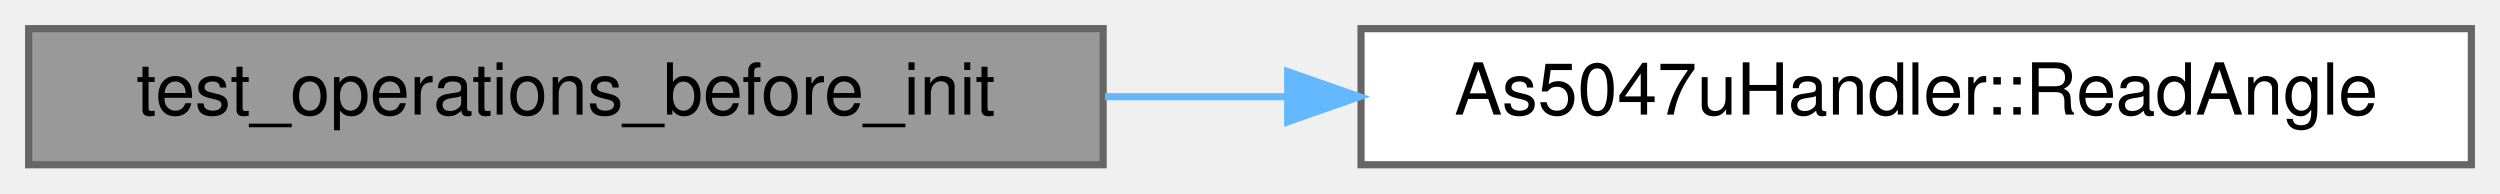
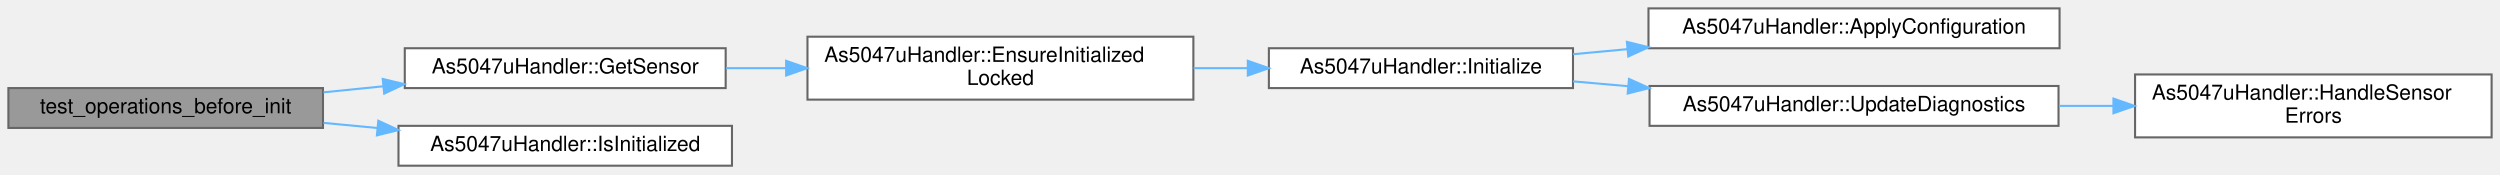
- <svg xmlns="http://www.w3.org/2000/svg" xmlns:xlink="http://www.w3.org/1999/xlink" width="349pt" height="27pt" viewBox="0.00 0.00 349.00 27.00">
-   <g id="graph0" class="graph" transform="scale(1 1) rotate(0) translate(4 23)">
+ <svg xmlns="http://www.w3.org/2000/svg" xmlns:xlink="http://www.w3.org/1999/xlink" width="1192pt" height="83pt" viewBox="0.00 0.00 1192.00 83.00">
+   <g id="graph0" class="graph" transform="scale(1 1) rotate(0) translate(4 79)">
    <g id="Node000001" class="node">
      <g id="a_Node000001">
        <a xlink:title=" ">
-           <polygon fill="#999999" stroke="#666666" points="150,-19 0,-19 0,0 150,0 150,-19" />
-           <text text-anchor="middle" x="75" y="-7" font-family="Helvetica,sans-Serif" font-size="10.00">test_operations_before_init</text>
+           <polygon fill="#999999" stroke="#666666" points="150,-37 0,-37 0,-18 150,-18 150,-37" />
+           <text text-anchor="middle" x="75" y="-25" font-family="Helvetica,sans-Serif" font-size="10.00">test_operations_before_init</text>
        </a>
      </g>
    </g>
    <g id="Node000002" class="node">
      <g id="a_Node000002">
-         <a xlink:href="classAs5047uHandler.html#a5716559320b1d09e8b51bac00e9089b5" target="_top" xlink:title="Read current absolute angle with DAEC compensation.">
-           <polygon fill="white" stroke="#666666" points="341,-19 186,-19 186,0 341,0 341,-19" />
-           <text text-anchor="middle" x="263.5" y="-7" font-family="Helvetica,sans-Serif" font-size="10.00">As5047uHandler::ReadAngle</text>
+         <a xlink:href="classAs5047uHandler.html#a7935a51fb2973e3a1793d378fc50118a" target="_top" xlink:title="Get pointer to AS5047U driver for advanced operations.">
+           <polygon fill="white" stroke="#666666" points="342,-56 189,-56 189,-37 342,-37 342,-56" />
+           <text text-anchor="middle" x="265.5" y="-44" font-family="Helvetica,sans-Serif" font-size="10.00">As5047uHandler::GetSensor</text>
        </a>
      </g>
    </g>
    <g id="edge1_Node000001_Node000002" class="edge">
      <g id="a_edge1_Node000001_Node000002">
        <a xlink:title=" ">
-           <path fill="none" stroke="#63b8ff" d="M150.25,-9.5C158.55,-9.5 167.07,-9.5 175.51,-9.5" />
-           <polygon fill="#63b8ff" stroke="#63b8ff" points="175.76,-13 185.76,-9.5 175.76,-6 175.76,-13" />
+           <path fill="none" stroke="#63b8ff" d="M150.23,-34.98C159.54,-35.92 169.11,-36.89 178.58,-37.84" />
+           <polygon fill="#63b8ff" stroke="#63b8ff" points="178.49,-41.35 188.79,-38.87 179.19,-34.38 178.49,-41.35" />
+         </a>
+       </g>
+     </g>
+     <g id="Node000008" class="node">
+       <g id="a_Node000008">
+         <a xlink:href="classAs5047uHandler.html#ab0ff2f9e31a7cbc1e1a21eff75ff5188" target="_top" xlink:title="Check if sensor is initialized and ready.">
+           <polygon fill="white" stroke="#666666" points="345,-19 186,-19 186,0 345,0 345,-19" />
+           <text text-anchor="middle" x="265.5" y="-7" font-family="Helvetica,sans-Serif" font-size="10.00">As5047uHandler::IsInitialized</text>
+         </a>
+       </g>
+     </g>
+     <g id="edge7_Node000001_Node000008" class="edge">
+       <g id="a_edge7_Node000001_Node000008">
+         <a xlink:title=" ">
+           <path fill="none" stroke="#63b8ff" d="M150.23,-20.41C158.67,-19.61 167.34,-18.78 175.94,-17.96" />
+           <polygon fill="#63b8ff" stroke="#63b8ff" points="176.37,-21.43 185.99,-17 175.71,-14.46 176.37,-21.43" />
+         </a>
+       </g>
+     </g>
+     <g id="Node000003" class="node">
+       <g id="a_Node000003">
+         <a xlink:href="classAs5047uHandler.html#a040ba453eb7892ab3189631d73a2f683" target="_top" xlink:title="Ensure initialized while mutex is already held.">
+           <polygon fill="white" stroke="#666666" points="565,-61.5 381,-61.5 381,-31.5 565,-31.5 565,-61.5" />
+           <text text-anchor="start" x="389" y="-49.5" font-family="Helvetica,sans-Serif" font-size="10.00">As5047uHandler::EnsureInitialized</text>
+           <text text-anchor="middle" x="473" y="-38.5" font-family="Helvetica,sans-Serif" font-size="10.00">Locked</text>
+         </a>
+       </g>
+     </g>
+     <g id="edge2_Node000002_Node000003" class="edge">
+       <g id="a_edge2_Node000002_Node000003">
+         <a xlink:title=" ">
+           <path fill="none" stroke="#63b8ff" d="M342.15,-46.5C351.49,-46.5 361.15,-46.5 370.8,-46.5" />
+           <polygon fill="#63b8ff" stroke="#63b8ff" points="370.83,-50 380.83,-46.5 370.83,-43 370.83,-50" />
+         </a>
+       </g>
+     </g>
+     <g id="Node000004" class="node">
+       <g id="a_Node000004">
+         <a xlink:href="classAs5047uHandler.html#a4dcfcea95fe8114ca7e0e5554d21ebc0" target="_top" xlink:title="Initialize the AS5047U sensor (lazy initialization)">
+           <polygon fill="white" stroke="#666666" points="746,-56 601,-56 601,-37 746,-37 746,-56" />
+           <text text-anchor="middle" x="673.5" y="-44" font-family="Helvetica,sans-Serif" font-size="10.00">As5047uHandler::Initialize</text>
+         </a>
+       </g>
+     </g>
+     <g id="edge3_Node000003_Node000004" class="edge">
+       <g id="a_edge3_Node000003_Node000004">
+         <a xlink:title=" ">
+           <path fill="none" stroke="#63b8ff" d="M565.12,-46.5C573.67,-46.5 582.3,-46.5 590.75,-46.5" />
+           <polygon fill="#63b8ff" stroke="#63b8ff" points="590.96,-50 600.96,-46.5 590.96,-43 590.96,-50" />
+         </a>
+       </g>
+     </g>
+     <g id="Node000005" class="node">
+       <g id="a_Node000005">
+         <a xlink:href="classAs5047uHandler.html#a0e7c20d4fd883c55ff9091041ec04c39" target="_top" xlink:title="Apply configuration to sensor.">
+           <polygon fill="white" stroke="#666666" points="978,-75 782,-75 782,-56 978,-56 978,-75" />
+           <text text-anchor="middle" x="880" y="-63" font-family="Helvetica,sans-Serif" font-size="10.00">As5047uHandler::ApplyConfiguration</text>
+         </a>
+       </g>
+     </g>
+     <g id="edge4_Node000004_Node000005" class="edge">
+       <g id="a_edge4_Node000004_Node000005">
+         <a xlink:title=" ">
+           <path fill="none" stroke="#63b8ff" d="M746.02,-53.15C754.39,-53.92 763.05,-54.73 771.76,-55.54" />
+           <polygon fill="#63b8ff" stroke="#63b8ff" points="771.71,-59.05 781.99,-56.49 772.36,-52.08 771.71,-59.05" />
+         </a>
+       </g>
+     </g>
+     <g id="Node000006" class="node">
+       <g id="a_Node000006">
+         <a xlink:href="classAs5047uHandler.html#a6854be00365afbb2eeddfb3177939456" target="_top" xlink:title="Update cached diagnostics.">
+           <polygon fill="white" stroke="#666666" points="977.5,-38 782.5,-38 782.5,-19 977.5,-19 977.5,-38" />
+           <text text-anchor="middle" x="880" y="-26" font-family="Helvetica,sans-Serif" font-size="10.00">As5047uHandler::UpdateDiagnostics</text>
+         </a>
+       </g>
+     </g>
+     <g id="edge5_Node000004_Node000006" class="edge">
+       <g id="a_edge5_Node000004_Node000006">
+         <a xlink:title=" ">
+           <path fill="none" stroke="#63b8ff" d="M746.02,-40.2C754.56,-39.45 763.41,-38.67 772.31,-37.89" />
+           <polygon fill="#63b8ff" stroke="#63b8ff" points="772.7,-41.37 782.35,-37.01 772.09,-34.4 772.7,-41.37" />
+         </a>
+       </g>
+     </g>
+     <g id="Node000007" class="node">
+       <g id="a_Node000007">
+         <a xlink:href="classAs5047uHandler.html#a6b29b6418f7b2d19cbdcc65aa6eb9756" target="_top" xlink:title="Handle sensor errors and update diagnostics.">
+           <polygon fill="white" stroke="#666666" points="1184,-43.5 1014,-43.5 1014,-13.5 1184,-13.5 1184,-43.5" />
+           <text text-anchor="start" x="1022" y="-31.5" font-family="Helvetica,sans-Serif" font-size="10.00">As5047uHandler::HandleSensor</text>
+           <text text-anchor="middle" x="1099" y="-20.5" font-family="Helvetica,sans-Serif" font-size="10.00">Errors</text>
+         </a>
+       </g>
+     </g>
+     <g id="edge6_Node000006_Node000007" class="edge">
+       <g id="a_edge6_Node000006_Node000007">
+         <a xlink:title=" ">
+           <path fill="none" stroke="#63b8ff" d="M977.76,-28.5C986.37,-28.5 995.08,-28.5 1003.67,-28.5" />
+           <polygon fill="#63b8ff" stroke="#63b8ff" points="1003.69,-32 1013.69,-28.5 1003.69,-25 1003.69,-32" />
        </a>
      </g>
    </g>
  </g>
</svg>
